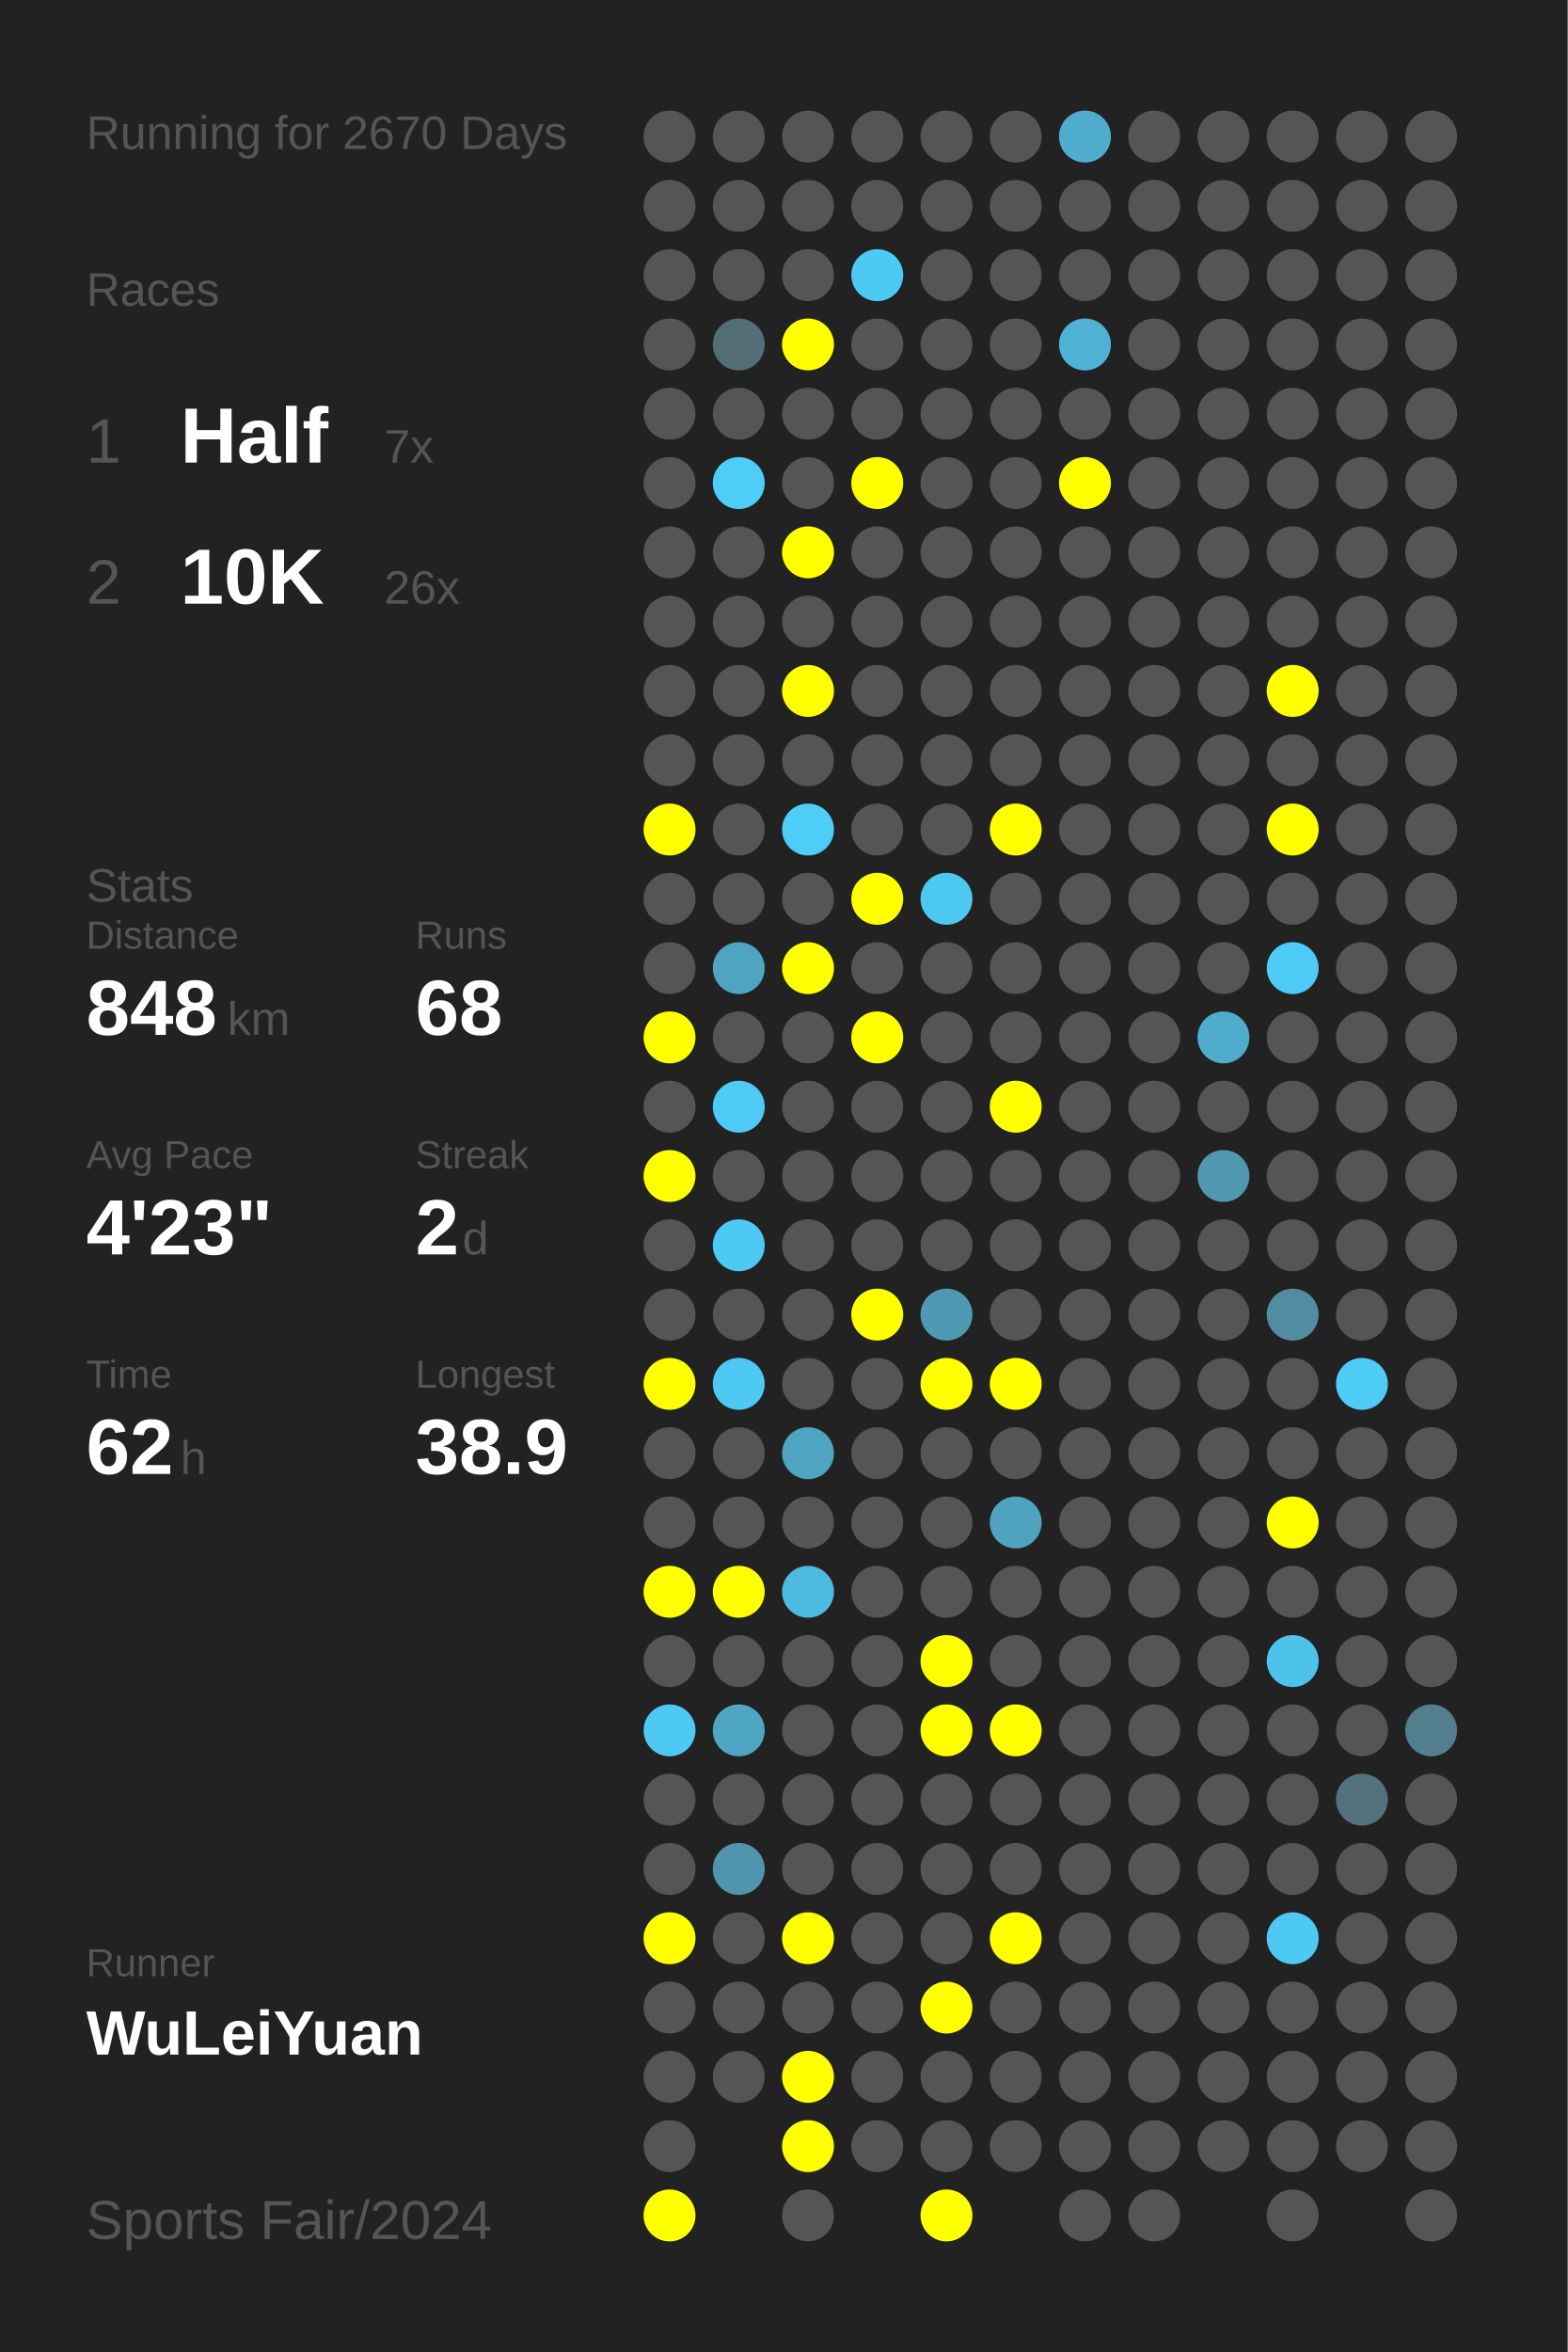
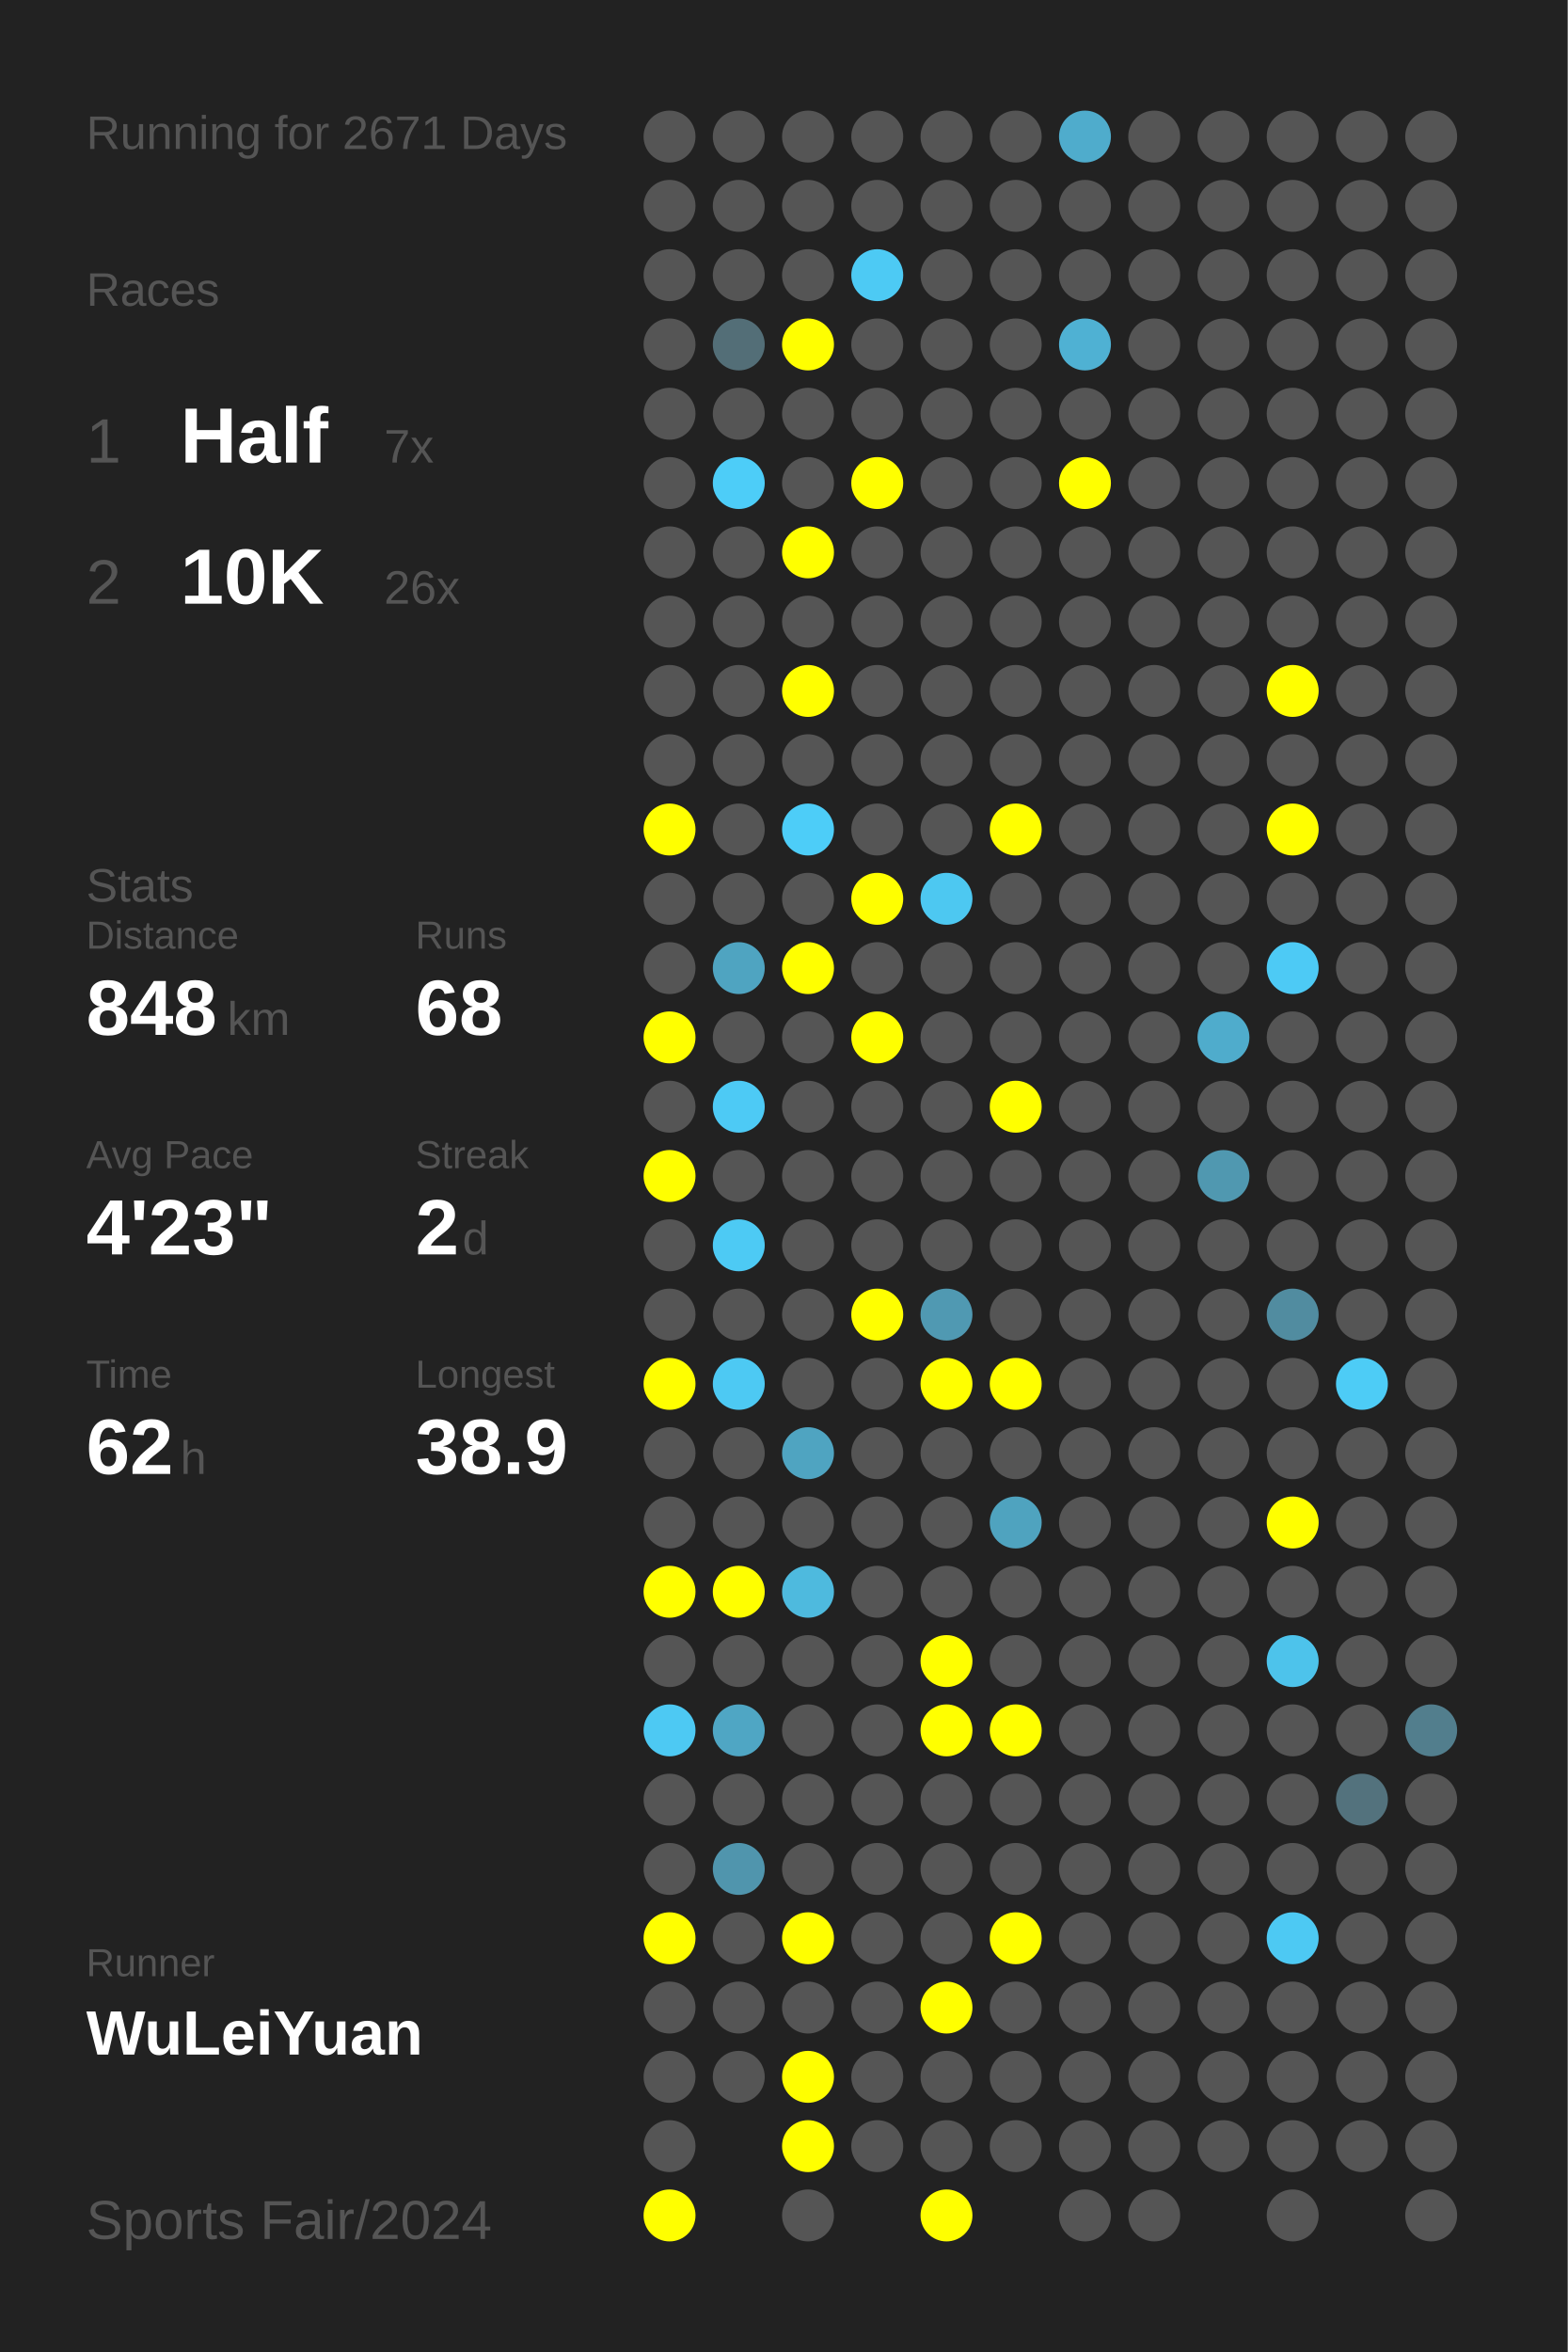
<svg xmlns="http://www.w3.org/2000/svg" baseProfile="full" height="300mm" version="1.1" viewBox="0,0,200,300" width="200mm">
  <defs />
  <rect fill="#222222" height="300" width="200" x="0" y="0" />
-   <text fill="#555555" style="font-size:6px; font-family:Arial;" x="11" y="19">Running for 2670 Days</text>
+   <text fill="#555555" style="font-size:6px; font-family:Arial;" x="11" y="19">Running for 2671 Days</text>
  <text fill="#555555" style="font-size:6px; font-family:Arial;" x="11" y="39">Races</text>
  <text fill="#555555" style="font-size:8px; font-family:Arial;" x="11" y="59">1</text>
  <text fill="#FFFFFF" style="font-size:10px; font-family:Arial; font-weight:bold;" x="23" y="59">Half</text>
  <text fill="#555555" style="font-size:6px; font-family:Arial;" x="49" y="59">7x</text>
  <text fill="#555555" style="font-size:8px; font-family:Arial;" x="11" y="77">2</text>
  <text fill="#FFFFFF" style="font-size:10px; font-family:Arial; font-weight:bold;" x="23" y="77">10K</text>
  <text fill="#555555" style="font-size:6px; font-family:Arial;" x="49" y="77">26x</text>
  <text fill="#555555" style="font-size:6px; font-family:Arial;" x="11" y="115">Stats</text>
  <text fill="#555555" style="font-size:5px; font-family:Arial;" x="11" y="121">Distance</text>
  <text fill="#FFFFFF" style="font-size:10px; font-family:Arial; font-weight:bold;" x="11" y="132">848</text>
  <text fill="#555555" style="font-size:6px; font-family:Arial;" x="29" y="132">km</text>
  <text fill="#555555" style="font-size:5px; font-family:Arial;" x="53" y="121">Runs</text>
  <text fill="#FFFFFF" style="font-size:10px; font-family:Arial; font-weight:bold;" x="53" y="132">68</text>
  <text fill="#555555" style="font-size:5px; font-family:Arial;" x="11" y="149">Avg Pace</text>
  <text fill="#FFFFFF" style="font-size:10px; font-family:Arial; font-weight:bold;" x="11" y="160">4'23"</text>
  <text fill="#555555" style="font-size:5px; font-family:Arial;" x="53" y="149">Streak</text>
  <text fill="#FFFFFF" style="font-size:10px; font-family:Arial; font-weight:bold;" x="53" y="160">2</text>
  <text fill="#555555" style="font-size:6px; font-family:Arial;" x="59" y="160">d</text>
  <text fill="#555555" style="font-size:5px; font-family:Arial;" x="11" y="177">Time</text>
  <text fill="#FFFFFF" style="font-size:10px; font-family:Arial; font-weight:bold;" x="11" y="188">62</text>
  <text fill="#555555" style="font-size:6px; font-family:Arial;" x="23" y="188">h</text>
  <text fill="#555555" style="font-size:5px; font-family:Arial;" x="53" y="177">Longest</text>
  <text fill="#FFFFFF" style="font-size:10px; font-family:Arial; font-weight:bold;" x="53" y="188">38.9</text>
  <text fill="#555555" style="font-size:5px; font-family:Arial;" x="11" y="252.065">Runner</text>
  <text fill="#FFFFFF" style="font-size:8px; font-family:Arial; font-weight:bold;" x="11" y="262.065">WuLeiYuan</text>
  <text fill="#555555" style="font-size:7px; font-family:Arial;" x="11" y="285.581">Sports Fair/2024</text>
  <circle cx="85.417" cy="17.419" fill="#555555" r="3.312" />
  <circle cx="85.417" cy="26.258" fill="#555555" r="3.312" />
  <circle cx="85.417" cy="35.097" fill="#555555" r="3.312" />
  <circle cx="85.417" cy="43.935" fill="#555555" r="3.312" />
  <circle cx="85.417" cy="52.774" fill="#555555" r="3.312" />
  <circle cx="85.417" cy="61.613" fill="#555555" r="3.312" />
  <circle cx="85.417" cy="70.452" fill="#555555" r="3.312" />
  <circle cx="85.417" cy="79.29" fill="#555555" r="3.312" />
  <circle cx="85.417" cy="88.129" fill="#555555" r="3.312" />
  <circle cx="85.417" cy="96.968" fill="#555555" r="3.312" />
  <circle cx="85.417" cy="105.806" fill="#FFFF00" r="3.312" />
  <circle cx="85.417" cy="114.645" fill="#555555" r="3.312" />
  <circle cx="85.417" cy="123.484" fill="#555555" r="3.312" />
  <circle cx="85.417" cy="132.323" fill="#FFFF00" r="3.312" />
  <circle cx="85.417" cy="141.161" fill="#555555" r="3.312" />
  <circle cx="85.417" cy="150" fill="#FFFF00" r="3.312" />
  <circle cx="85.417" cy="158.839" fill="#555555" r="3.312" />
  <circle cx="85.417" cy="167.677" fill="#555555" r="3.312" />
  <circle cx="85.417" cy="176.516" fill="#FFFF00" r="3.312" />
  <circle cx="85.417" cy="185.355" fill="#555555" r="3.312" />
  <circle cx="85.417" cy="194.194" fill="#555555" r="3.312" />
  <circle cx="85.417" cy="203.032" fill="#FFFF00" r="3.312" />
  <circle cx="85.417" cy="211.871" fill="#555555" r="3.312" />
  <circle cx="85.417" cy="220.71" fill="#4dc9f3" r="3.312" />
  <circle cx="85.417" cy="229.548" fill="#555555" r="3.312" />
  <circle cx="85.417" cy="238.387" fill="#555555" r="3.312" />
  <circle cx="85.417" cy="247.226" fill="#FFFF00" r="3.312" />
  <circle cx="85.417" cy="256.065" fill="#555555" r="3.312" />
  <circle cx="85.417" cy="264.903" fill="#555555" r="3.312" />
  <circle cx="85.417" cy="273.742" fill="#555555" r="3.312" />
  <circle cx="85.417" cy="282.581" fill="#FFFF00" r="3.312" />
  <circle cx="94.25" cy="17.419" fill="#555555" r="3.312" />
  <circle cx="94.25" cy="26.258" fill="#555555" r="3.312" />
  <circle cx="94.25" cy="35.097" fill="#555555" r="3.312" />
  <circle cx="94.25" cy="43.935" fill="#536e77" r="3.312" />
  <circle cx="94.25" cy="52.774" fill="#555555" r="3.312" />
  <circle cx="94.25" cy="61.613" fill="#4dcdf8" r="3.312" />
  <circle cx="94.25" cy="70.452" fill="#555555" r="3.312" />
  <circle cx="94.25" cy="79.29" fill="#555555" r="3.312" />
  <circle cx="94.25" cy="88.129" fill="#555555" r="3.312" />
  <circle cx="94.25" cy="96.968" fill="#555555" r="3.312" />
  <circle cx="94.25" cy="105.806" fill="#555555" r="3.312" />
  <circle cx="94.25" cy="114.645" fill="#555555" r="3.312" />
  <circle cx="94.25" cy="123.484" fill="#4fa4c1" r="3.312" />
  <circle cx="94.25" cy="132.323" fill="#555555" r="3.312" />
  <circle cx="94.25" cy="141.161" fill="#4dcaf5" r="3.312" />
  <circle cx="94.25" cy="150" fill="#555555" r="3.312" />
  <circle cx="94.25" cy="158.839" fill="#4dcaf4" r="3.312" />
  <circle cx="94.25" cy="167.677" fill="#555555" r="3.312" />
  <circle cx="94.25" cy="176.516" fill="#4dc9f3" r="3.312" />
  <circle cx="94.25" cy="185.355" fill="#555555" r="3.312" />
  <circle cx="94.25" cy="194.194" fill="#555555" r="3.312" />
  <circle cx="94.25" cy="203.032" fill="#FFFF00" r="3.312" />
  <circle cx="94.25" cy="211.871" fill="#555555" r="3.312" />
  <circle cx="94.25" cy="220.71" fill="#4fa6c4" r="3.312" />
  <circle cx="94.25" cy="229.548" fill="#555555" r="3.312" />
  <circle cx="94.25" cy="238.387" fill="#5095ad" r="3.312" />
  <circle cx="94.25" cy="247.226" fill="#555555" r="3.312" />
  <circle cx="94.25" cy="256.065" fill="#555555" r="3.312" />
  <circle cx="94.25" cy="264.903" fill="#555555" r="3.312" />
  <circle cx="103.083" cy="17.419" fill="#555555" r="3.312" />
  <circle cx="103.083" cy="26.258" fill="#555555" r="3.312" />
  <circle cx="103.083" cy="35.097" fill="#555555" r="3.312" />
  <circle cx="103.083" cy="43.935" fill="#FFFF00" r="3.312" />
  <circle cx="103.083" cy="52.774" fill="#555555" r="3.312" />
  <circle cx="103.083" cy="61.613" fill="#555555" r="3.312" />
  <circle cx="103.083" cy="70.452" fill="#FFFF00" r="3.312" />
  <circle cx="103.083" cy="79.29" fill="#555555" r="3.312" />
  <circle cx="103.083" cy="88.129" fill="#FFFF00" r="3.312" />
  <circle cx="103.083" cy="96.968" fill="#555555" r="3.312" />
  <circle cx="103.083" cy="105.806" fill="#4dcdf8" r="3.312" />
  <circle cx="103.083" cy="114.645" fill="#555555" r="3.312" />
  <circle cx="103.083" cy="123.484" fill="#FFFF00" r="3.312" />
  <circle cx="103.083" cy="132.323" fill="#555555" r="3.312" />
  <circle cx="103.083" cy="141.161" fill="#555555" r="3.312" />
  <circle cx="103.083" cy="150" fill="#555555" r="3.312" />
  <circle cx="103.083" cy="158.839" fill="#555555" r="3.312" />
  <circle cx="103.083" cy="167.677" fill="#555555" r="3.312" />
  <circle cx="103.083" cy="176.516" fill="#555555" r="3.312" />
  <circle cx="103.083" cy="185.355" fill="#4fa4c1" r="3.312" />
  <circle cx="103.083" cy="194.194" fill="#555555" r="3.312" />
  <circle cx="103.083" cy="203.032" fill="#4ebade" r="3.312" />
  <circle cx="103.083" cy="211.871" fill="#555555" r="3.312" />
  <circle cx="103.083" cy="220.71" fill="#555555" r="3.312" />
  <circle cx="103.083" cy="229.548" fill="#555555" r="3.312" />
  <circle cx="103.083" cy="238.387" fill="#555555" r="3.312" />
  <circle cx="103.083" cy="247.226" fill="#FFFF00" r="3.312" />
  <circle cx="103.083" cy="256.065" fill="#555555" r="3.312" />
  <circle cx="103.083" cy="264.903" fill="#FFFF00" r="3.312" />
  <circle cx="103.083" cy="273.742" fill="#FFFF00" r="3.312" />
  <circle cx="103.083" cy="282.581" fill="#555555" r="3.312" />
  <circle cx="111.917" cy="17.419" fill="#555555" r="3.312" />
  <circle cx="111.917" cy="26.258" fill="#555555" r="3.312" />
  <circle cx="111.917" cy="35.097" fill="#4dcaf4" r="3.312" />
  <circle cx="111.917" cy="43.935" fill="#555555" r="3.312" />
  <circle cx="111.917" cy="52.774" fill="#555555" r="3.312" />
  <circle cx="111.917" cy="61.613" fill="#FFFF00" r="3.312" />
  <circle cx="111.917" cy="70.452" fill="#555555" r="3.312" />
  <circle cx="111.917" cy="79.29" fill="#555555" r="3.312" />
  <circle cx="111.917" cy="88.129" fill="#555555" r="3.312" />
  <circle cx="111.917" cy="96.968" fill="#555555" r="3.312" />
  <circle cx="111.917" cy="105.806" fill="#555555" r="3.312" />
  <circle cx="111.917" cy="114.645" fill="#FFFF00" r="3.312" />
  <circle cx="111.917" cy="123.484" fill="#555555" r="3.312" />
  <circle cx="111.917" cy="132.323" fill="#FFFF00" r="3.312" />
  <circle cx="111.917" cy="141.161" fill="#555555" r="3.312" />
  <circle cx="111.917" cy="150" fill="#555555" r="3.312" />
  <circle cx="111.917" cy="158.839" fill="#555555" r="3.312" />
  <circle cx="111.917" cy="167.677" fill="#FFFF00" r="3.312" />
  <circle cx="111.917" cy="176.516" fill="#555555" r="3.312" />
  <circle cx="111.917" cy="185.355" fill="#555555" r="3.312" />
  <circle cx="111.917" cy="194.194" fill="#555555" r="3.312" />
  <circle cx="111.917" cy="203.032" fill="#555555" r="3.312" />
  <circle cx="111.917" cy="211.871" fill="#555555" r="3.312" />
  <circle cx="111.917" cy="220.71" fill="#555555" r="3.312" />
  <circle cx="111.917" cy="229.548" fill="#555555" r="3.312" />
  <circle cx="111.917" cy="238.387" fill="#555555" r="3.312" />
  <circle cx="111.917" cy="247.226" fill="#555555" r="3.312" />
  <circle cx="111.917" cy="256.065" fill="#555555" r="3.312" />
  <circle cx="111.917" cy="264.903" fill="#555555" r="3.312" />
  <circle cx="111.917" cy="273.742" fill="#555555" r="3.312" />
  <circle cx="120.75" cy="17.419" fill="#555555" r="3.312" />
  <circle cx="120.75" cy="26.258" fill="#555555" r="3.312" />
  <circle cx="120.75" cy="35.097" fill="#555555" r="3.312" />
  <circle cx="120.75" cy="43.935" fill="#555555" r="3.312" />
  <circle cx="120.75" cy="52.774" fill="#555555" r="3.312" />
  <circle cx="120.75" cy="61.613" fill="#555555" r="3.312" />
  <circle cx="120.75" cy="70.452" fill="#555555" r="3.312" />
  <circle cx="120.75" cy="79.29" fill="#555555" r="3.312" />
  <circle cx="120.75" cy="88.129" fill="#555555" r="3.312" />
  <circle cx="120.75" cy="96.968" fill="#555555" r="3.312" />
  <circle cx="120.75" cy="105.806" fill="#555555" r="3.312" />
  <circle cx="120.75" cy="114.645" fill="#4dc8f1" r="3.312" />
  <circle cx="120.75" cy="123.484" fill="#555555" r="3.312" />
  <circle cx="120.75" cy="132.323" fill="#555555" r="3.312" />
  <circle cx="120.75" cy="141.161" fill="#555555" r="3.312" />
  <circle cx="120.75" cy="150" fill="#555555" r="3.312" />
  <circle cx="120.75" cy="158.839" fill="#555555" r="3.312" />
  <circle cx="120.75" cy="167.677" fill="#5099b2" r="3.312" />
  <circle cx="120.75" cy="176.516" fill="#FFFF00" r="3.312" />
  <circle cx="120.75" cy="185.355" fill="#555555" r="3.312" />
  <circle cx="120.75" cy="194.194" fill="#555555" r="3.312" />
  <circle cx="120.75" cy="203.032" fill="#555555" r="3.312" />
  <circle cx="120.75" cy="211.871" fill="#FFFF00" r="3.312" />
  <circle cx="120.75" cy="220.71" fill="#FFFF00" r="3.312" />
  <circle cx="120.75" cy="229.548" fill="#555555" r="3.312" />
  <circle cx="120.75" cy="238.387" fill="#555555" r="3.312" />
  <circle cx="120.75" cy="247.226" fill="#555555" r="3.312" />
  <circle cx="120.75" cy="256.065" fill="#FFFF00" r="3.312" />
  <circle cx="120.75" cy="264.903" fill="#555555" r="3.312" />
  <circle cx="120.75" cy="273.742" fill="#555555" r="3.312" />
  <circle cx="120.75" cy="282.581" fill="#FFFF00" r="3.312" />
  <circle cx="129.583" cy="17.419" fill="#555555" r="3.312" />
  <circle cx="129.583" cy="26.258" fill="#555555" r="3.312" />
  <circle cx="129.583" cy="35.097" fill="#555555" r="3.312" />
  <circle cx="129.583" cy="43.935" fill="#555555" r="3.312" />
  <circle cx="129.583" cy="52.774" fill="#555555" r="3.312" />
  <circle cx="129.583" cy="61.613" fill="#555555" r="3.312" />
  <circle cx="129.583" cy="70.452" fill="#555555" r="3.312" />
  <circle cx="129.583" cy="79.29" fill="#555555" r="3.312" />
  <circle cx="129.583" cy="88.129" fill="#555555" r="3.312" />
  <circle cx="129.583" cy="96.968" fill="#555555" r="3.312" />
  <circle cx="129.583" cy="105.806" fill="#FFFF00" r="3.312" />
  <circle cx="129.583" cy="114.645" fill="#555555" r="3.312" />
  <circle cx="129.583" cy="123.484" fill="#555555" r="3.312" />
  <circle cx="129.583" cy="132.323" fill="#555555" r="3.312" />
  <circle cx="129.583" cy="141.161" fill="#FFFF00" r="3.312" />
  <circle cx="129.583" cy="150" fill="#555555" r="3.312" />
  <circle cx="129.583" cy="158.839" fill="#555555" r="3.312" />
  <circle cx="129.583" cy="167.677" fill="#555555" r="3.312" />
  <circle cx="129.583" cy="176.516" fill="#FFFF00" r="3.312" />
  <circle cx="129.583" cy="185.355" fill="#555555" r="3.312" />
  <circle cx="129.583" cy="194.194" fill="#4fa3bf" r="3.312" />
  <circle cx="129.583" cy="203.032" fill="#555555" r="3.312" />
  <circle cx="129.583" cy="211.871" fill="#555555" r="3.312" />
  <circle cx="129.583" cy="220.71" fill="#FFFF00" r="3.312" />
  <circle cx="129.583" cy="229.548" fill="#555555" r="3.312" />
  <circle cx="129.583" cy="238.387" fill="#555555" r="3.312" />
  <circle cx="129.583" cy="247.226" fill="#FFFF00" r="3.312" />
  <circle cx="129.583" cy="256.065" fill="#555555" r="3.312" />
  <circle cx="129.583" cy="264.903" fill="#555555" r="3.312" />
  <circle cx="129.583" cy="273.742" fill="#555555" r="3.312" />
  <circle cx="138.417" cy="17.419" fill="#4faccc" r="3.312" />
  <circle cx="138.417" cy="26.258" fill="#555555" r="3.312" />
  <circle cx="138.417" cy="35.097" fill="#555555" r="3.312" />
  <circle cx="138.417" cy="43.935" fill="#4fb1d3" r="3.312" />
  <circle cx="138.417" cy="52.774" fill="#555555" r="3.312" />
  <circle cx="138.417" cy="61.613" fill="#FFFF00" r="3.312" />
  <circle cx="138.417" cy="70.452" fill="#555555" r="3.312" />
  <circle cx="138.417" cy="79.29" fill="#555555" r="3.312" />
  <circle cx="138.417" cy="88.129" fill="#555555" r="3.312" />
  <circle cx="138.417" cy="96.968" fill="#555555" r="3.312" />
  <circle cx="138.417" cy="105.806" fill="#555555" r="3.312" />
  <circle cx="138.417" cy="114.645" fill="#555555" r="3.312" />
  <circle cx="138.417" cy="123.484" fill="#555555" r="3.312" />
  <circle cx="138.417" cy="132.323" fill="#555555" r="3.312" />
  <circle cx="138.417" cy="141.161" fill="#555555" r="3.312" />
  <circle cx="138.417" cy="150" fill="#555555" r="3.312" />
  <circle cx="138.417" cy="158.839" fill="#555555" r="3.312" />
  <circle cx="138.417" cy="167.677" fill="#555555" r="3.312" />
  <circle cx="138.417" cy="176.516" fill="#555555" r="3.312" />
  <circle cx="138.417" cy="185.355" fill="#555555" r="3.312" />
  <circle cx="138.417" cy="194.194" fill="#555555" r="3.312" />
  <circle cx="138.417" cy="203.032" fill="#555555" r="3.312" />
  <circle cx="138.417" cy="211.871" fill="#555555" r="3.312" />
  <circle cx="138.417" cy="220.71" fill="#555555" r="3.312" />
  <circle cx="138.417" cy="229.548" fill="#555555" r="3.312" />
  <circle cx="138.417" cy="238.387" fill="#555555" r="3.312" />
  <circle cx="138.417" cy="247.226" fill="#555555" r="3.312" />
  <circle cx="138.417" cy="256.065" fill="#555555" r="3.312" />
  <circle cx="138.417" cy="264.903" fill="#555555" r="3.312" />
  <circle cx="138.417" cy="273.742" fill="#555555" r="3.312" />
  <circle cx="138.417" cy="282.581" fill="#555555" r="3.312" />
  <circle cx="147.25" cy="17.419" fill="#555555" r="3.312" />
  <circle cx="147.25" cy="26.258" fill="#555555" r="3.312" />
  <circle cx="147.25" cy="35.097" fill="#555555" r="3.312" />
  <circle cx="147.25" cy="43.935" fill="#555555" r="3.312" />
  <circle cx="147.25" cy="52.774" fill="#555555" r="3.312" />
  <circle cx="147.25" cy="61.613" fill="#555555" r="3.312" />
  <circle cx="147.25" cy="70.452" fill="#555555" r="3.312" />
  <circle cx="147.25" cy="79.29" fill="#555555" r="3.312" />
  <circle cx="147.25" cy="88.129" fill="#555555" r="3.312" />
  <circle cx="147.25" cy="96.968" fill="#555555" r="3.312" />
  <circle cx="147.25" cy="105.806" fill="#555555" r="3.312" />
  <circle cx="147.25" cy="114.645" fill="#555555" r="3.312" />
  <circle cx="147.25" cy="123.484" fill="#555555" r="3.312" />
  <circle cx="147.25" cy="132.323" fill="#555555" r="3.312" />
  <circle cx="147.25" cy="141.161" fill="#555555" r="3.312" />
  <circle cx="147.25" cy="150" fill="#555555" r="3.312" />
  <circle cx="147.25" cy="158.839" fill="#555555" r="3.312" />
  <circle cx="147.25" cy="167.677" fill="#555555" r="3.312" />
  <circle cx="147.25" cy="176.516" fill="#555555" r="3.312" />
  <circle cx="147.25" cy="185.355" fill="#555555" r="3.312" />
  <circle cx="147.25" cy="194.194" fill="#555555" r="3.312" />
  <circle cx="147.25" cy="203.032" fill="#555555" r="3.312" />
  <circle cx="147.25" cy="211.871" fill="#555555" r="3.312" />
  <circle cx="147.25" cy="220.71" fill="#555555" r="3.312" />
  <circle cx="147.25" cy="229.548" fill="#555555" r="3.312" />
  <circle cx="147.25" cy="238.387" fill="#555555" r="3.312" />
  <circle cx="147.25" cy="247.226" fill="#555555" r="3.312" />
  <circle cx="147.25" cy="256.065" fill="#555555" r="3.312" />
  <circle cx="147.25" cy="264.903" fill="#555555" r="3.312" />
  <circle cx="147.25" cy="273.742" fill="#555555" r="3.312" />
  <circle cx="147.25" cy="282.581" fill="#555555" r="3.312" />
  <circle cx="156.083" cy="17.419" fill="#555555" r="3.312" />
  <circle cx="156.083" cy="26.258" fill="#555555" r="3.312" />
  <circle cx="156.083" cy="35.097" fill="#555555" r="3.312" />
  <circle cx="156.083" cy="43.935" fill="#555555" r="3.312" />
  <circle cx="156.083" cy="52.774" fill="#555555" r="3.312" />
  <circle cx="156.083" cy="61.613" fill="#555555" r="3.312" />
  <circle cx="156.083" cy="70.452" fill="#555555" r="3.312" />
  <circle cx="156.083" cy="79.29" fill="#555555" r="3.312" />
  <circle cx="156.083" cy="88.129" fill="#555555" r="3.312" />
  <circle cx="156.083" cy="96.968" fill="#555555" r="3.312" />
  <circle cx="156.083" cy="105.806" fill="#555555" r="3.312" />
  <circle cx="156.083" cy="114.645" fill="#555555" r="3.312" />
  <circle cx="156.083" cy="123.484" fill="#555555" r="3.312" />
  <circle cx="156.083" cy="132.323" fill="#4faccc" r="3.312" />
  <circle cx="156.083" cy="141.161" fill="#555555" r="3.312" />
  <circle cx="156.083" cy="150" fill="#5098b0" r="3.312" />
  <circle cx="156.083" cy="158.839" fill="#555555" r="3.312" />
  <circle cx="156.083" cy="167.677" fill="#555555" r="3.312" />
  <circle cx="156.083" cy="176.516" fill="#555555" r="3.312" />
  <circle cx="156.083" cy="185.355" fill="#555555" r="3.312" />
  <circle cx="156.083" cy="194.194" fill="#555555" r="3.312" />
  <circle cx="156.083" cy="203.032" fill="#555555" r="3.312" />
  <circle cx="156.083" cy="211.871" fill="#555555" r="3.312" />
  <circle cx="156.083" cy="220.71" fill="#555555" r="3.312" />
  <circle cx="156.083" cy="229.548" fill="#555555" r="3.312" />
  <circle cx="156.083" cy="238.387" fill="#555555" r="3.312" />
  <circle cx="156.083" cy="247.226" fill="#555555" r="3.312" />
  <circle cx="156.083" cy="256.065" fill="#555555" r="3.312" />
  <circle cx="156.083" cy="264.903" fill="#555555" r="3.312" />
  <circle cx="156.083" cy="273.742" fill="#555555" r="3.312" />
  <circle cx="164.917" cy="17.419" fill="#555555" r="3.312" />
  <circle cx="164.917" cy="26.258" fill="#555555" r="3.312" />
  <circle cx="164.917" cy="35.097" fill="#555555" r="3.312" />
  <circle cx="164.917" cy="43.935" fill="#555555" r="3.312" />
  <circle cx="164.917" cy="52.774" fill="#555555" r="3.312" />
  <circle cx="164.917" cy="61.613" fill="#555555" r="3.312" />
  <circle cx="164.917" cy="70.452" fill="#555555" r="3.312" />
  <circle cx="164.917" cy="79.29" fill="#555555" r="3.312" />
  <circle cx="164.917" cy="88.129" fill="#FFFF00" r="3.312" />
  <circle cx="164.917" cy="96.968" fill="#555555" r="3.312" />
  <circle cx="164.917" cy="105.806" fill="#FFFF00" r="3.312" />
  <circle cx="164.917" cy="114.645" fill="#555555" r="3.312" />
  <circle cx="164.917" cy="123.484" fill="#4dcaf5" r="3.312" />
  <circle cx="164.917" cy="132.323" fill="#555555" r="3.312" />
  <circle cx="164.917" cy="141.161" fill="#555555" r="3.312" />
  <circle cx="164.917" cy="150" fill="#555555" r="3.312" />
  <circle cx="164.917" cy="158.839" fill="#555555" r="3.312" />
  <circle cx="164.917" cy="167.677" fill="#518ca0" r="3.312" />
  <circle cx="164.917" cy="176.516" fill="#555555" r="3.312" />
  <circle cx="164.917" cy="185.355" fill="#555555" r="3.312" />
  <circle cx="164.917" cy="194.194" fill="#FFFF00" r="3.312" />
  <circle cx="164.917" cy="203.032" fill="#555555" r="3.312" />
  <circle cx="164.917" cy="211.871" fill="#4dc3eb" r="3.312" />
  <circle cx="164.917" cy="220.71" fill="#555555" r="3.312" />
  <circle cx="164.917" cy="229.548" fill="#555555" r="3.312" />
  <circle cx="164.917" cy="238.387" fill="#555555" r="3.312" />
  <circle cx="164.917" cy="247.226" fill="#4dc9f3" r="3.312" />
  <circle cx="164.917" cy="256.065" fill="#555555" r="3.312" />
  <circle cx="164.917" cy="264.903" fill="#555555" r="3.312" />
  <circle cx="164.917" cy="273.742" fill="#555555" r="3.312" />
  <circle cx="164.917" cy="282.581" fill="#555555" r="3.312" />
  <circle cx="173.75" cy="17.419" fill="#555555" r="3.312" />
  <circle cx="173.75" cy="26.258" fill="#555555" r="3.312" />
  <circle cx="173.75" cy="35.097" fill="#555555" r="3.312" />
  <circle cx="173.75" cy="43.935" fill="#555555" r="3.312" />
  <circle cx="173.75" cy="52.774" fill="#555555" r="3.312" />
  <circle cx="173.75" cy="61.613" fill="#555555" r="3.312" />
  <circle cx="173.75" cy="70.452" fill="#555555" r="3.312" />
  <circle cx="173.75" cy="79.29" fill="#555555" r="3.312" />
  <circle cx="173.75" cy="88.129" fill="#555555" r="3.312" />
  <circle cx="173.75" cy="96.968" fill="#555555" r="3.312" />
  <circle cx="173.75" cy="105.806" fill="#555555" r="3.312" />
  <circle cx="173.75" cy="114.645" fill="#555555" r="3.312" />
  <circle cx="173.75" cy="123.484" fill="#555555" r="3.312" />
  <circle cx="173.75" cy="132.323" fill="#555555" r="3.312" />
  <circle cx="173.75" cy="141.161" fill="#555555" r="3.312" />
  <circle cx="173.75" cy="150" fill="#555555" r="3.312" />
  <circle cx="173.75" cy="158.839" fill="#555555" r="3.312" />
  <circle cx="173.75" cy="167.677" fill="#555555" r="3.312" />
  <circle cx="173.75" cy="176.516" fill="#4dccf6" r="3.312" />
  <circle cx="173.75" cy="185.355" fill="#555555" r="3.312" />
  <circle cx="173.75" cy="194.194" fill="#555555" r="3.312" />
  <circle cx="173.75" cy="203.032" fill="#555555" r="3.312" />
  <circle cx="173.75" cy="211.871" fill="#555555" r="3.312" />
  <circle cx="173.75" cy="220.71" fill="#555555" r="3.312" />
  <circle cx="173.75" cy="229.548" fill="#53727d" r="3.312" />
  <circle cx="173.75" cy="238.387" fill="#555555" r="3.312" />
  <circle cx="173.75" cy="247.226" fill="#555555" r="3.312" />
  <circle cx="173.75" cy="256.065" fill="#555555" r="3.312" />
  <circle cx="173.75" cy="264.903" fill="#555555" r="3.312" />
  <circle cx="173.75" cy="273.742" fill="#555555" r="3.312" />
  <circle cx="182.583" cy="17.419" fill="#555555" r="3.312" />
  <circle cx="182.583" cy="26.258" fill="#555555" r="3.312" />
  <circle cx="182.583" cy="35.097" fill="#555555" r="3.312" />
  <circle cx="182.583" cy="43.935" fill="#555555" r="3.312" />
  <circle cx="182.583" cy="52.774" fill="#555555" r="3.312" />
  <circle cx="182.583" cy="61.613" fill="#555555" r="3.312" />
  <circle cx="182.583" cy="70.452" fill="#555555" r="3.312" />
  <circle cx="182.583" cy="79.29" fill="#555555" r="3.312" />
  <circle cx="182.583" cy="88.129" fill="#555555" r="3.312" />
  <circle cx="182.583" cy="96.968" fill="#555555" r="3.312" />
  <circle cx="182.583" cy="105.806" fill="#555555" r="3.312" />
  <circle cx="182.583" cy="114.645" fill="#555555" r="3.312" />
  <circle cx="182.583" cy="123.484" fill="#555555" r="3.312" />
  <circle cx="182.583" cy="132.323" fill="#555555" r="3.312" />
  <circle cx="182.583" cy="141.161" fill="#555555" r="3.312" />
  <circle cx="182.583" cy="150" fill="#555555" r="3.312" />
  <circle cx="182.583" cy="158.839" fill="#555555" r="3.312" />
  <circle cx="182.583" cy="167.677" fill="#555555" r="3.312" />
  <circle cx="182.583" cy="176.516" fill="#555555" r="3.312" />
  <circle cx="182.583" cy="185.355" fill="#555555" r="3.312" />
  <circle cx="182.583" cy="194.194" fill="#555555" r="3.312" />
  <circle cx="182.583" cy="203.032" fill="#555555" r="3.312" />
  <circle cx="182.583" cy="211.871" fill="#555555" r="3.312" />
  <circle cx="182.583" cy="220.71" fill="#527e8d" r="3.312" />
  <circle cx="182.583" cy="229.548" fill="#555555" r="3.312" />
  <circle cx="182.583" cy="238.387" fill="#555555" r="3.312" />
  <circle cx="182.583" cy="247.226" fill="#555555" r="3.312" />
  <circle cx="182.583" cy="256.065" fill="#555555" r="3.312" />
  <circle cx="182.583" cy="264.903" fill="#555555" r="3.312" />
  <circle cx="182.583" cy="273.742" fill="#555555" r="3.312" />
  <circle cx="182.583" cy="282.581" fill="#555555" r="3.312" />
</svg>
